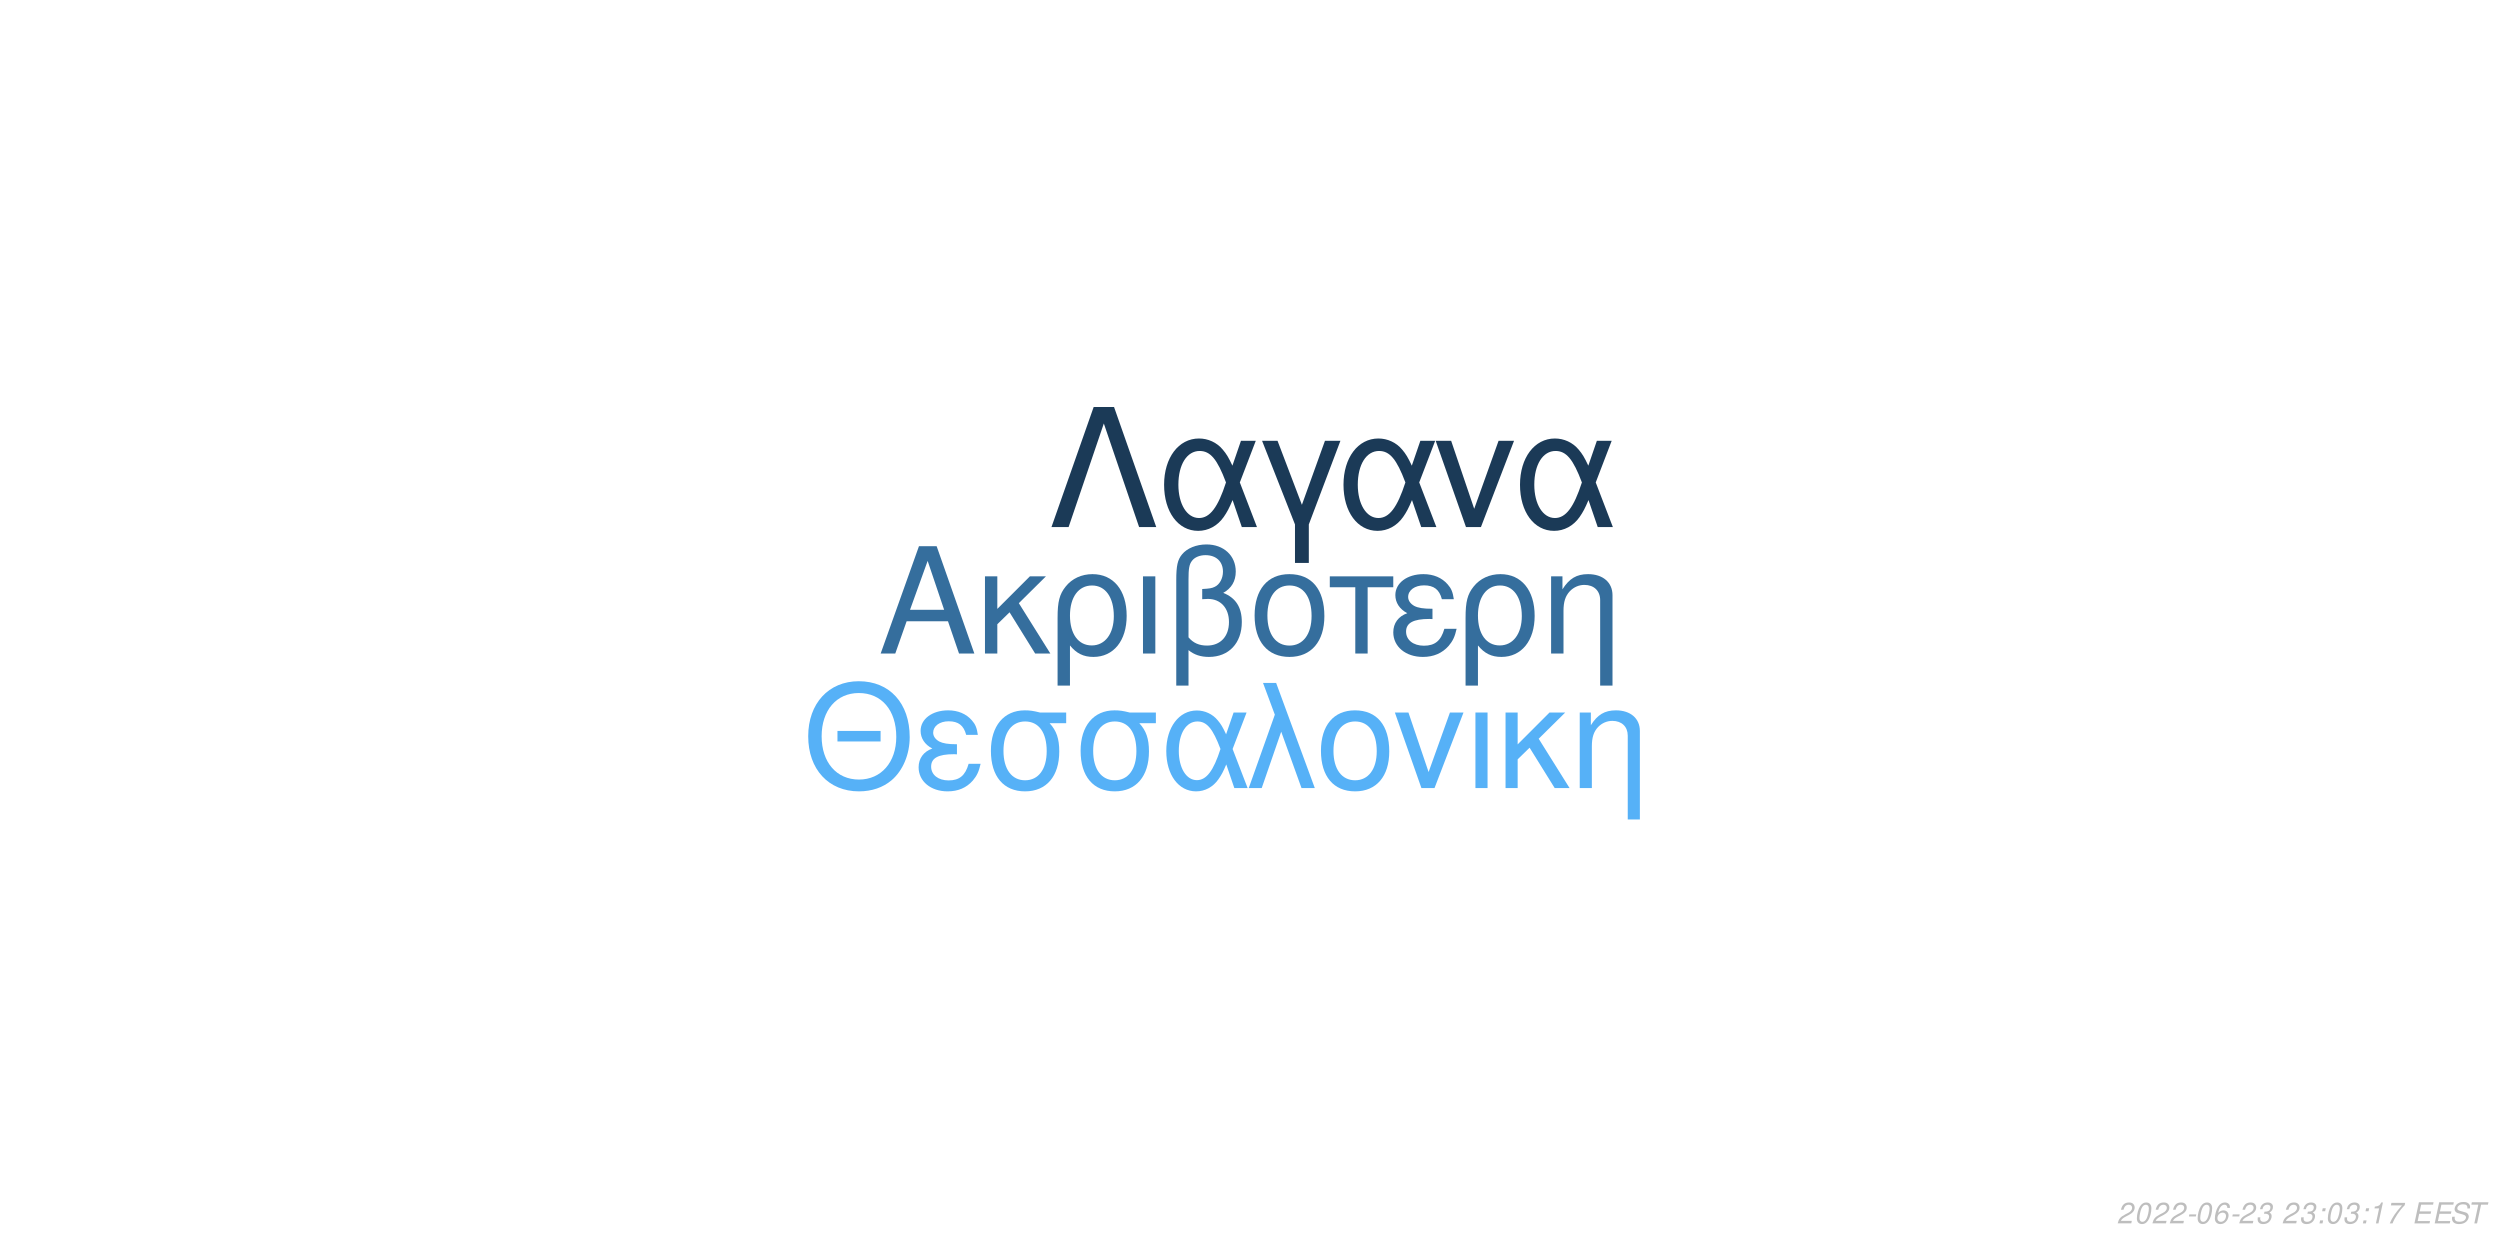
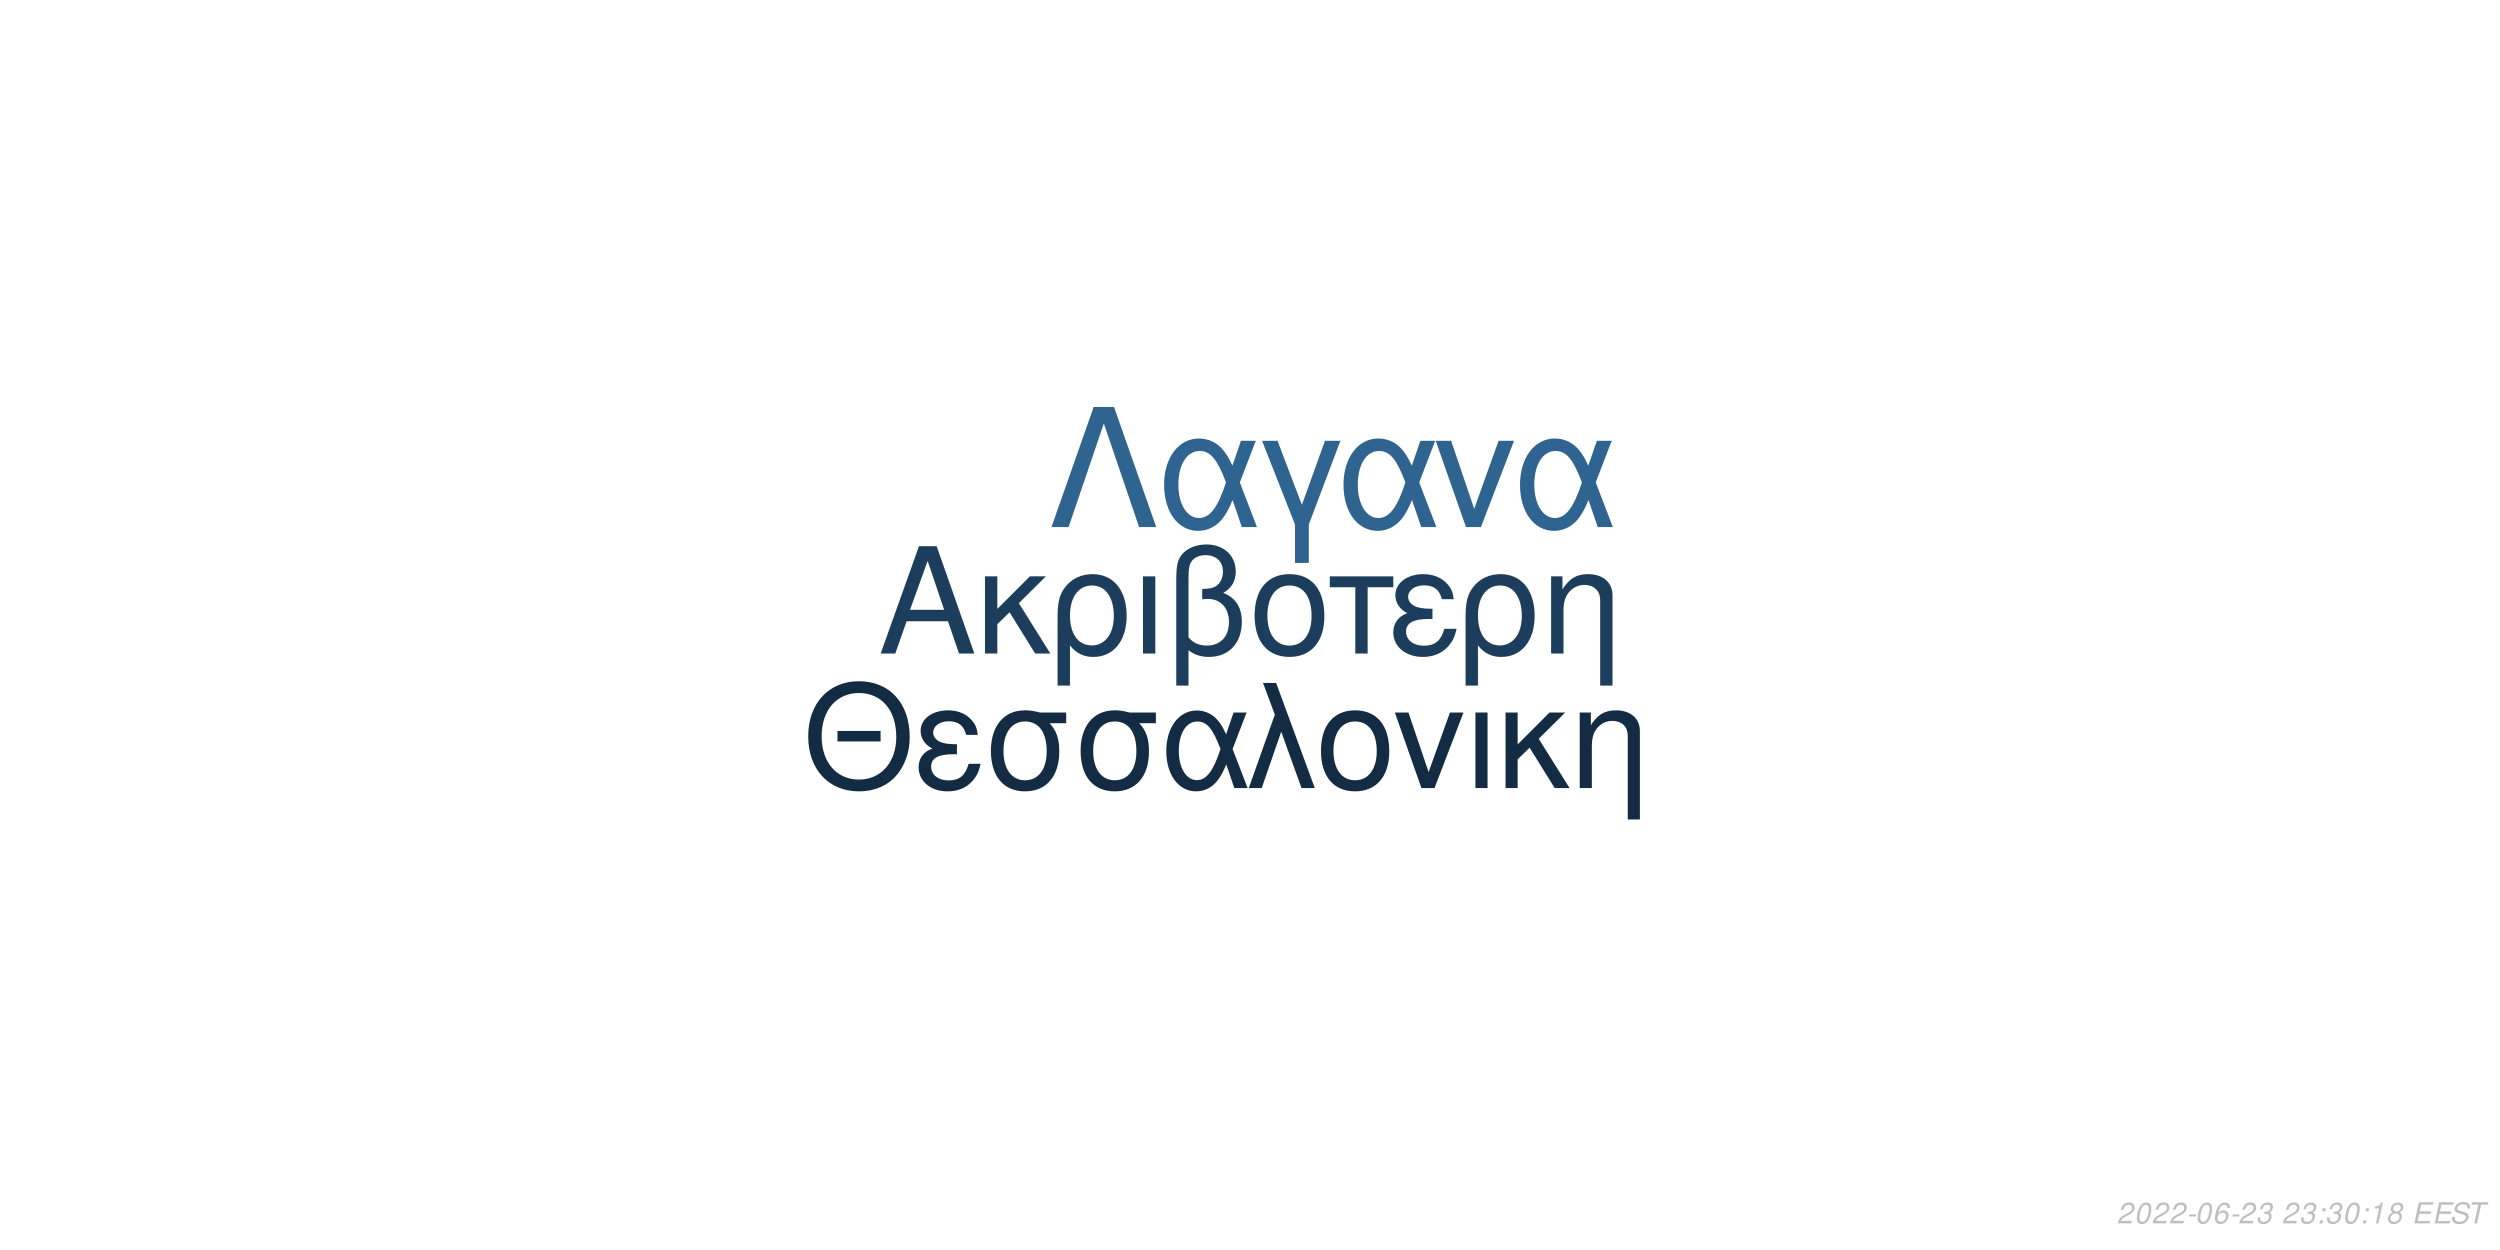
<svg xmlns="http://www.w3.org/2000/svg" xmlns:xlink="http://www.w3.org/1999/xlink" width="864pt" height="432pt" viewBox="0 0 864 432" version="1.1">
  <defs>
    <g>
      <symbol overflow="visible" id="glyph0-0">
        <path style="stroke:none;" d="" />
      </symbol>
      <symbol overflow="visible" id="glyph0-1">
        <path style="stroke:none;" d="M 24.125 -11.141 L 27.938 0 L 33.234 0 L 20.203 -37.094 L 14.094 -37.094 L 0.859 0 L 5.906 0 L 9.828 -11.141 Z M 22.797 -15.109 L 11 -15.109 L 17.094 -32.016 Z M 22.797 -15.109 " />
      </symbol>
      <symbol overflow="visible" id="glyph0-2">
        <path style="stroke:none;" d="M 7.172 -15.422 L 7.172 -26.672 L 2.906 -26.672 L 2.906 0 L 7.172 0 L 7.172 -10.125 L 11.406 -14.25 L 20.25 0 L 25.5 0 L 14.609 -17.406 L 23.969 -26.672 L 18.422 -26.672 Z M 7.172 -15.422 " />
      </symbol>
      <symbol overflow="visible" id="glyph0-3">
        <path style="stroke:none;" d="M 3 11.094 L 7.281 11.094 L 7.281 -2.797 C 9.516 -0.047 11.953 1.172 15.375 1.172 C 22.344 1.172 26.875 -4.422 26.875 -13.031 C 26.875 -21.891 22.297 -27.438 15.062 -27.438 C 11.297 -27.438 7.984 -25.906 5.797 -23.156 C 3.672 -20.516 3 -17.969 3 -12.359 Z M 14.906 -23.516 C 19.547 -23.516 22.438 -19.438 22.438 -12.922 C 22.438 -6.812 19.391 -2.797 14.812 -2.797 C 10.172 -2.797 7.281 -6.766 7.281 -13.125 C 7.281 -19.484 10.234 -23.516 14.906 -23.516 Z M 14.906 -23.516 " />
      </symbol>
      <symbol overflow="visible" id="glyph0-4">
        <path style="stroke:none;" d="M 3.516 0 L 7.781 0 L 7.781 -26.672 L 3.516 -26.672 Z M 3.516 0 " />
      </symbol>
      <symbol overflow="visible" id="glyph0-5">
        <path style="stroke:none;" d="M 4.016 11.094 L 8.25 11.094 L 8.25 -1.172 C 10.172 0.406 12.422 1.172 15.312 1.172 C 22.188 1.172 26.672 -3.609 26.672 -10.891 C 26.672 -15.984 24.578 -19.234 20.25 -20.969 C 23.109 -22.547 24.578 -25.031 24.578 -28.344 C 24.578 -33.844 20.406 -37.703 14.453 -37.703 C 10.938 -37.703 7.734 -36.391 6 -34.25 C 4.484 -32.422 4.016 -30.328 4.016 -25.391 Z M 8.25 -25.656 C 8.25 -29.359 8.5 -30.844 9.469 -32.062 C 10.375 -33.281 12.156 -34 14.094 -34 C 17.812 -34 20.156 -31.812 20.156 -28.297 C 20.156 -25.953 18.984 -23.812 17.297 -23.047 C 16.281 -22.547 15.469 -22.438 12.984 -22.297 L 12.984 -18.781 C 13.734 -18.828 14.344 -18.875 14.969 -18.875 C 19.344 -18.875 22.234 -15.719 22.234 -10.891 C 22.234 -5.906 19.281 -2.75 14.656 -2.75 C 11.953 -2.75 9.922 -3.609 8.25 -5.594 Z M 8.25 -25.656 " />
      </symbol>
      <symbol overflow="visible" id="glyph0-6">
        <path style="stroke:none;" d="M 14.094 -27.438 C 6.562 -27.438 2.094 -22.094 2.094 -13.125 C 2.094 -4.125 6.562 1.172 14.141 1.172 C 21.672 1.172 26.203 -4.172 26.203 -12.922 C 26.203 -22.188 21.828 -27.438 14.094 -27.438 Z M 14.141 -23.516 C 18.938 -23.516 21.781 -19.594 21.781 -12.984 C 21.781 -6.672 18.828 -2.75 14.141 -2.75 C 9.422 -2.75 6.516 -6.672 6.516 -13.125 C 6.516 -19.594 9.422 -23.516 14.141 -23.516 Z M 14.141 -23.516 " />
      </symbol>
      <symbol overflow="visible" id="glyph0-7">
        <path style="stroke:none;" d="M 7.891 0 L 12.156 0 L 12.156 -22.906 L 21.016 -22.906 L 21.016 -26.672 L -0.922 -26.672 L -0.922 -22.906 L 7.891 -22.906 Z M 7.891 0 " />
      </symbol>
      <symbol overflow="visible" id="glyph0-8">
        <path style="stroke:none;" d="M 14.562 -15.469 C 11.344 -15.469 9.562 -15.781 8.297 -16.438 C 6.922 -17.203 6.156 -18.328 6.156 -19.547 C 6.156 -21.891 8.453 -23.562 11.656 -23.562 C 15.062 -23.562 16.953 -22.094 17.812 -18.781 L 21.938 -18.781 C 21.578 -21.266 21.062 -22.5 19.797 -23.922 C 17.812 -26.203 14.906 -27.438 11.453 -27.438 C 5.797 -27.438 1.734 -24.375 1.734 -20.203 C 1.734 -17.609 3.156 -15.375 5.859 -13.938 C 2.797 -12.875 1.016 -10.484 1.016 -7.328 C 1.016 -2.391 5.297 1.172 11.25 1.172 C 14.969 1.172 17.906 -0.109 20.156 -2.641 C 21.578 -4.328 22.297 -5.797 22.906 -8.547 L 18.672 -8.547 C 17.5 -4.422 15.422 -2.703 11.609 -2.703 C 7.938 -2.703 5.438 -4.688 5.438 -7.578 C 5.438 -10.578 7.938 -11.953 13.484 -11.953 C 13.641 -11.953 14.094 -11.953 14.562 -11.906 Z M 14.562 -15.469 " />
      </symbol>
      <symbol overflow="visible" id="glyph0-9">
        <path style="stroke:none;" d="M 3.562 -26.672 L 3.562 0 L 7.844 0 L 7.844 -14.703 C 7.844 -17.906 8.5 -19.891 10.031 -21.531 C 11.406 -22.953 13.188 -23.719 15.062 -23.719 C 18.375 -23.719 20.516 -21.672 20.516 -18.469 L 20.516 11.094 L 24.781 11.094 L 24.781 -20.156 C 24.781 -24.578 21.469 -27.438 16.328 -27.438 C 12.359 -27.438 9.828 -25.906 7.484 -22.188 L 7.484 -26.672 Z M 3.562 -26.672 " />
      </symbol>
      <symbol overflow="visible" id="glyph1-0">
        <path style="stroke:none;" d="" />
      </symbol>
      <symbol overflow="visible" id="glyph1-1">
        <path style="stroke:none;" d="M 26.859 -19.734 L 11.953 -19.734 L 11.953 -16.094 L 26.859 -16.094 Z M 19.328 -36.922 C 8.922 -36.922 1.844 -29.25 1.844 -17.891 C 1.844 -6.484 8.875 1.141 19.391 1.141 C 23.812 1.141 27.703 -0.203 30.641 -2.688 C 34.578 -6.031 36.922 -11.656 36.922 -17.594 C 36.922 -29.297 30 -36.922 19.328 -36.922 Z M 19.328 -32.844 C 27.203 -32.844 32.281 -26.906 32.281 -17.688 C 32.281 -8.922 27.062 -2.938 19.391 -2.938 C 11.609 -2.938 6.484 -8.922 6.484 -17.891 C 6.484 -26.859 11.609 -32.844 19.328 -32.844 Z M 19.328 -32.844 " />
      </symbol>
      <symbol overflow="visible" id="glyph1-2">
        <path style="stroke:none;" d="M 14.25 -15.141 C 11.109 -15.141 9.375 -15.453 8.125 -16.094 C 6.781 -16.844 6.031 -17.938 6.031 -19.141 C 6.031 -21.422 8.266 -23.078 11.406 -23.078 C 14.75 -23.078 16.594 -21.625 17.438 -18.391 L 21.469 -18.391 C 21.125 -20.828 20.625 -22.031 19.391 -23.422 C 17.438 -25.656 14.594 -26.859 11.219 -26.859 C 5.688 -26.859 1.688 -23.875 1.688 -19.781 C 1.688 -17.234 3.094 -15.047 5.734 -13.656 C 2.734 -12.609 1 -10.266 1 -7.172 C 1 -2.344 5.188 1.141 11.016 1.141 C 14.656 1.141 17.547 -0.094 19.734 -2.594 C 21.125 -4.234 21.828 -5.688 22.422 -8.375 L 18.281 -8.375 C 17.141 -4.328 15.094 -2.641 11.359 -2.641 C 7.766 -2.641 5.328 -4.578 5.328 -7.422 C 5.328 -10.359 7.766 -11.703 13.203 -11.703 C 13.359 -11.703 13.797 -11.703 14.25 -11.656 Z M 14.25 -15.141 " />
      </symbol>
      <symbol overflow="visible" id="glyph1-3">
        <path style="stroke:none;" d="M 29 -26.109 L 19.938 -26.109 C 17.594 -26.703 16.438 -26.859 14.703 -26.859 C 7.469 -26.859 2.984 -21.469 2.984 -12.859 C 2.984 -4.031 7.375 1.141 14.797 1.141 C 22.172 1.141 26.609 -4.078 26.609 -12.656 C 26.609 -17.047 25.656 -19.828 23.266 -22.422 L 29 -22.422 Z M 14.797 -23.016 C 19.531 -23.016 22.266 -19.234 22.266 -12.75 C 22.266 -6.531 19.438 -2.688 14.797 -2.688 C 10.172 -2.688 7.328 -6.531 7.328 -12.859 C 7.328 -19.188 10.172 -23.016 14.797 -23.016 Z M 14.797 -23.016 " />
      </symbol>
      <symbol overflow="visible" id="glyph1-4">
        <path style="stroke:none;" d="M 29.344 -26.109 L 24.859 -26.109 L 22.266 -18.578 C 21.125 -21.031 20.484 -22.125 19.328 -23.469 C 17.547 -25.609 14.906 -26.812 12.156 -26.812 C 5.984 -26.812 1.594 -20.984 1.594 -12.812 C 1.594 -4.578 5.828 1.141 11.906 1.141 C 14.953 1.141 17.734 -0.344 19.625 -3.047 C 20.672 -4.531 21.281 -5.688 22.328 -8.172 L 25.109 0 L 29.703 0 L 24.516 -13.5 Z M 20.328 -13.5 C 17.891 -5.922 15.453 -2.734 12.156 -2.734 C 8.516 -2.734 5.922 -6.922 5.922 -12.812 C 5.922 -18.938 8.516 -23.016 12.359 -23.016 C 15.594 -23.016 17.688 -20.531 20.328 -13.5 Z M 20.328 -13.5 " />
      </symbol>
      <symbol overflow="visible" id="glyph1-5">
        <path style="stroke:none;" d="M 1.094 0 L 5.578 0 L 12.312 -19.484 L 19.328 0 L 23.922 0 L 10.562 -36.328 L 6.031 -36.328 L 10.109 -25.359 Z M 1.094 0 " />
      </symbol>
      <symbol overflow="visible" id="glyph1-6">
        <path style="stroke:none;" d="M 13.797 -26.859 C 6.422 -26.859 2.047 -21.625 2.047 -12.859 C 2.047 -4.031 6.422 1.141 13.859 1.141 C 21.234 1.141 25.656 -4.078 25.656 -12.656 C 25.656 -21.719 21.375 -26.859 13.797 -26.859 Z M 13.859 -23.016 C 18.531 -23.016 21.328 -19.188 21.328 -12.703 C 21.328 -6.531 18.438 -2.688 13.859 -2.688 C 9.219 -2.688 6.375 -6.531 6.375 -12.859 C 6.375 -19.188 9.219 -23.016 13.859 -23.016 Z M 13.859 -23.016 " />
      </symbol>
      <symbol overflow="visible" id="glyph1-7">
        <path style="stroke:none;" d="M 14.297 0 L 24.312 -26.109 L 19.625 -26.109 L 12.25 -5.531 L 5.281 -26.109 L 0.594 -26.109 L 9.766 0 Z M 14.297 0 " />
      </symbol>
      <symbol overflow="visible" id="glyph1-8">
        <path style="stroke:none;" d="M 3.438 0 L 7.625 0 L 7.625 -26.109 L 3.438 -26.109 Z M 3.438 0 " />
      </symbol>
      <symbol overflow="visible" id="glyph1-9">
        <path style="stroke:none;" d="M 7.031 -15.094 L 7.031 -26.109 L 2.844 -26.109 L 2.844 0 L 7.031 0 L 7.031 -9.922 L 11.156 -13.953 L 19.828 0 L 24.969 0 L 14.297 -17.047 L 23.469 -26.109 L 18.031 -26.109 Z M 7.031 -15.094 " />
      </symbol>
      <symbol overflow="visible" id="glyph1-10">
        <path style="stroke:none;" d="M 3.484 -26.109 L 3.484 0 L 7.672 0 L 7.672 -14.406 C 7.672 -17.547 8.328 -19.484 9.812 -21.078 C 11.156 -22.469 12.906 -23.219 14.75 -23.219 C 17.984 -23.219 20.078 -21.234 20.078 -18.094 L 20.078 10.859 L 24.266 10.859 L 24.266 -19.734 C 24.266 -24.062 21.031 -26.859 16 -26.859 C 12.109 -26.859 9.609 -25.359 7.328 -21.719 L 7.328 -26.109 Z M 3.484 -26.109 " />
      </symbol>
      <symbol overflow="visible" id="glyph2-0">
        <path style="stroke:none;" d="" />
      </symbol>
      <symbol overflow="visible" id="glyph2-1">
        <path style="stroke:none;" d="M 22.531 -41.484 L 15.484 -41.484 L 0.906 0 L 6.828 0 L 19 -35.797 L 31.188 0 L 37.109 0 Z M 22.531 -41.484 " />
      </symbol>
      <symbol overflow="visible" id="glyph2-2">
        <path style="stroke:none;" d="M 33.516 -29.812 L 28.391 -29.812 L 25.438 -21.219 C 24.125 -24.016 23.391 -25.266 22.078 -26.797 C 20.031 -29.25 17.016 -30.609 13.891 -30.609 C 6.828 -30.609 1.828 -23.953 1.828 -14.625 C 1.828 -5.234 6.656 1.312 13.594 1.312 C 17.078 1.312 20.266 -0.391 22.422 -3.469 C 23.609 -5.172 24.297 -6.484 25.5 -9.328 L 28.688 0 L 33.922 0 L 28 -15.422 Z M 23.219 -15.422 C 20.422 -6.766 17.641 -3.125 13.891 -3.125 C 9.734 -3.125 6.766 -7.906 6.766 -14.625 C 6.766 -21.625 9.734 -26.297 14.109 -26.297 C 17.812 -26.297 20.203 -23.453 23.219 -15.422 Z M 23.219 -15.422 " />
      </symbol>
      <symbol overflow="visible" id="glyph2-3">
        <path style="stroke:none;" d="M 12.062 12.406 L 16.844 12.406 L 16.844 -0.906 L 27.766 -29.812 L 22.422 -29.812 L 14.453 -7.688 L 6.031 -29.812 L 0.688 -29.812 L 12.062 -0.906 Z M 12.062 12.406 " />
      </symbol>
      <symbol overflow="visible" id="glyph2-4">
        <path style="stroke:none;" d="M 16.328 0 L 27.766 -29.812 L 22.422 -29.812 L 14 -6.312 L 6.031 -29.812 L 0.688 -29.812 L 11.156 0 Z M 16.328 0 " />
      </symbol>
      <symbol overflow="visible" id="glyph3-0">
        <path style="stroke:none;" d="" />
      </symbol>
      <symbol overflow="visible" id="glyph3-1">
        <path style="stroke:none;" d="M 5.234 -0.875 L 1.469 -0.875 C 1.641 -1.375 2.203 -1.891 3.109 -2.344 L 4.234 -2.938 C 5.562 -3.625 6.219 -4.469 6.219 -5.484 C 6.219 -5.938 6.062 -6.359 5.797 -6.656 C 5.469 -7.047 4.984 -7.234 4.312 -7.234 C 2.766 -7.234 1.891 -6.453 1.484 -4.734 L 2.375 -4.734 C 2.484 -5.188 2.609 -5.484 2.797 -5.75 C 3.094 -6.203 3.609 -6.453 4.188 -6.453 C 4.891 -6.453 5.344 -6.031 5.344 -5.375 C 5.344 -4.703 4.859 -4.094 4.016 -3.656 L 2.984 -3.125 C 1.234 -2.188 0.797 -1.656 0.344 -0.016 L 5.047 -0.016 Z M 5.234 -0.875 " />
      </symbol>
      <symbol overflow="visible" id="glyph3-2">
        <path style="stroke:none;" d="M 4.203 -7.234 C 3.375 -7.234 2.688 -6.812 2.125 -5.984 C 1.484 -5.047 0.984 -3.188 0.984 -1.734 C 0.984 -1.109 1.172 -0.562 1.484 -0.266 C 1.797 0.047 2.281 0.234 2.766 0.234 C 3.625 0.234 4.281 -0.156 4.859 -1.016 C 5.516 -1.953 6 -3.797 6 -5.266 C 6 -6.5 5.328 -7.234 4.203 -7.234 Z M 4.094 -6.453 C 4.734 -6.453 5.125 -5.984 5.125 -5.156 C 5.125 -4.203 4.781 -2.625 4.406 -1.812 C 3.984 -0.938 3.516 -0.547 2.875 -0.547 C 2.25 -0.547 1.875 -1.031 1.875 -1.828 C 1.875 -2.797 2.203 -4.344 2.594 -5.203 C 2.984 -6.047 3.453 -6.453 4.094 -6.453 Z M 4.094 -6.453 " />
      </symbol>
      <symbol overflow="visible" id="glyph3-3">
        <path style="stroke:none;" d="M 3.516 -3.125 L 1.125 -3.125 L 0.969 -2.406 L 3.359 -2.406 Z M 3.516 -3.125 " />
      </symbol>
      <symbol overflow="visible" id="glyph3-4">
        <path style="stroke:none;" d="M 6.125 -5.344 L 6.141 -5.625 C 6.141 -6.609 5.453 -7.234 4.391 -7.234 C 3.438 -7.234 2.641 -6.719 2.016 -5.703 C 1.422 -4.781 0.938 -2.953 0.938 -1.688 C 0.938 -0.516 1.688 0.234 2.859 0.234 C 3.703 0.234 4.438 -0.156 5 -0.875 C 5.406 -1.422 5.672 -2.156 5.672 -2.766 C 5.672 -3.812 4.969 -4.5 3.906 -4.5 C 3.234 -4.5 2.672 -4.234 2.094 -3.625 C 2.406 -5.375 3.234 -6.453 4.25 -6.453 C 4.703 -6.453 5.062 -6.234 5.172 -5.844 C 5.203 -5.719 5.234 -5.578 5.25 -5.344 Z M 3.656 -3.734 C 4.344 -3.734 4.797 -3.281 4.797 -2.625 C 4.797 -1.469 3.984 -0.547 2.984 -0.547 C 2.297 -0.547 1.812 -1.047 1.812 -1.766 C 1.812 -2.859 2.625 -3.734 3.656 -3.734 Z M 3.656 -3.734 " />
      </symbol>
      <symbol overflow="visible" id="glyph3-5">
        <path style="stroke:none;" d="M 2.922 -3.312 C 3.125 -3.344 3.234 -3.344 3.375 -3.344 C 4.203 -3.344 4.688 -3 4.688 -2.406 C 4.688 -1.312 3.906 -0.547 2.781 -0.547 C 2.047 -0.547 1.594 -0.938 1.594 -1.562 C 1.594 -1.719 1.609 -1.844 1.656 -2.094 L 0.766 -2.094 C 0.734 -1.797 0.719 -1.641 0.719 -1.469 C 0.719 -0.375 1.406 0.234 2.641 0.234 C 3.547 0.234 4.297 -0.078 4.812 -0.656 C 5.266 -1.156 5.562 -1.875 5.562 -2.547 C 5.562 -3.125 5.344 -3.453 4.797 -3.734 C 5.641 -4.234 6.016 -4.844 6.016 -5.734 C 6.016 -6.656 5.312 -7.234 4.203 -7.234 C 3.375 -7.234 2.672 -6.938 2.188 -6.375 C 1.891 -6.031 1.703 -5.641 1.516 -4.906 L 2.391 -4.906 C 2.5 -5.359 2.594 -5.594 2.734 -5.812 C 3.047 -6.234 3.516 -6.453 4.078 -6.453 C 4.734 -6.453 5.141 -6.125 5.141 -5.578 C 5.141 -5.188 5.016 -4.797 4.797 -4.547 C 4.516 -4.234 4 -4.062 3.266 -4.062 L 3.078 -4.062 Z M 2.922 -3.312 " />
      </symbol>
      <symbol overflow="visible" id="glyph3-6">
        <path style="stroke:none;" d="" />
      </symbol>
      <symbol overflow="visible" id="glyph3-7">
        <path style="stroke:none;" d="M 2.359 -1.031 L 1.312 -1.031 L 1.094 0 L 2.141 0 Z M 3.266 -5.234 L 2.219 -5.234 L 2 -4.203 L 3.047 -4.203 Z M 3.266 -5.234 " />
      </symbol>
      <symbol overflow="visible" id="glyph3-8">
        <path style="stroke:none;" d="M 3.703 -5.188 L 2.594 0 L 3.469 0 L 5.016 -7.234 L 4.438 -7.234 C 3.906 -6.156 3.688 -6.016 2.234 -5.812 L 2.109 -5.188 Z M 3.703 -5.188 " />
      </symbol>
      <symbol overflow="visible" id="glyph3-9">
-         <path style="stroke:none;" d="M 6.703 -7.094 L 1.953 -7.094 L 1.766 -6.219 L 5.594 -6.219 C 3.344 -3.688 2.266 -2.109 1.375 0 L 2.344 0 C 3.031 -1.906 4.828 -4.594 6.547 -6.281 Z M 6.703 -7.094 " />
+         <path style="stroke:none;" d="M 4.766 -3.797 C 5.078 -3.969 5.234 -4.078 5.438 -4.234 C 5.812 -4.594 6.062 -5.172 6.062 -5.734 C 6.062 -6.625 5.344 -7.234 4.266 -7.234 C 2.812 -7.234 1.703 -6.219 1.703 -4.875 C 1.703 -4.406 1.875 -4.125 2.359 -3.812 C 1.297 -3.312 0.75 -2.516 0.75 -1.469 C 0.75 -0.438 1.547 0.234 2.812 0.234 C 3.656 0.234 4.359 -0.094 4.938 -0.734 C 5.359 -1.234 5.609 -1.859 5.609 -2.438 C 5.609 -3.047 5.312 -3.516 4.766 -3.797 Z M 4.109 -6.453 C 4.797 -6.453 5.188 -6.125 5.188 -5.578 C 5.188 -5.266 5.062 -4.922 4.859 -4.672 C 4.562 -4.312 4.188 -4.156 3.656 -4.156 C 2.984 -4.156 2.594 -4.453 2.594 -4.984 C 2.594 -5.859 3.203 -6.453 4.109 -6.453 Z M 3.453 -3.406 C 4.234 -3.406 4.734 -2.984 4.734 -2.312 C 4.734 -1.312 3.922 -0.547 2.875 -0.547 C 2.125 -0.547 1.625 -0.969 1.625 -1.625 C 1.625 -2.609 2.438 -3.406 3.453 -3.406 Z M 3.453 -3.406 " />
      </symbol>
      <symbol overflow="visible" id="glyph3-10">
        <path style="stroke:none;" d="M 2.547 -3.312 L 6.5 -3.312 L 6.688 -4.141 L 2.719 -4.141 L 3.219 -6.469 L 7.344 -6.469 L 7.516 -7.297 L 2.453 -7.297 L 0.906 0 L 6.125 0 L 6.297 -0.812 L 2.016 -0.812 Z M 2.547 -3.312 " />
      </symbol>
      <symbol overflow="visible" id="glyph3-11">
        <path style="stroke:none;" d="M 7.062 -5.156 C 7.125 -5.438 7.141 -5.562 7.141 -5.703 C 7.141 -6.156 6.938 -6.594 6.594 -6.891 C 6.188 -7.25 5.656 -7.406 4.875 -7.406 C 3.844 -7.406 3.047 -7.125 2.5 -6.562 C 2.094 -6.141 1.781 -5.438 1.781 -4.922 C 1.781 -4.297 2.219 -3.766 2.891 -3.562 L 4.594 -3.094 C 5.406 -2.859 5.734 -2.578 5.734 -2.094 C 5.734 -1.781 5.547 -1.406 5.266 -1.141 C 4.844 -0.766 4.266 -0.578 3.453 -0.578 C 2.328 -0.578 1.812 -0.984 1.812 -1.906 C 1.812 -2.047 1.812 -2.125 1.844 -2.312 L 0.984 -2.312 C 0.906 -2.062 0.891 -1.906 0.891 -1.688 C 0.891 -0.484 1.797 0.234 3.297 0.234 C 4.359 0.234 5.234 -0.062 5.812 -0.609 C 6.344 -1.078 6.688 -1.797 6.688 -2.375 C 6.688 -2.641 6.609 -2.906 6.453 -3.156 C 6.234 -3.5 5.938 -3.703 5.469 -3.828 L 3.75 -4.312 C 2.984 -4.547 2.734 -4.734 2.734 -5.188 C 2.734 -5.547 2.875 -5.844 3.188 -6.109 C 3.547 -6.438 4.031 -6.594 4.703 -6.594 C 5.266 -6.594 5.688 -6.484 5.906 -6.297 C 6.094 -6.125 6.219 -5.797 6.219 -5.516 C 6.219 -5.422 6.203 -5.344 6.188 -5.156 Z M 7.062 -5.156 " />
      </symbol>
      <symbol overflow="visible" id="glyph3-12">
        <path style="stroke:none;" d="M 4.938 -6.469 L 7.312 -6.469 L 7.484 -7.297 L 1.75 -7.297 L 1.578 -6.469 L 3.984 -6.469 L 2.609 0 L 3.547 0 Z M 4.938 -6.469 " />
      </symbol>
    </g>
  </defs>
  <g id="surface1">
    <rect x="0" y="0" width="864" height="432" style="fill:rgb(100%,100%,100%);fill-opacity:1;stroke:none;" />
-     <g style="fill:rgb(20.784%,43.137%,61.569%);fill-opacity:1;">
+     <g style="fill:rgb(10.98%,24.314%,36.078%);fill-opacity:1;">
      <use xlink:href="#glyph0-1" x="303.5" y="225.861" />
      <use xlink:href="#glyph0-2" x="337.5" y="225.861" />
      <use xlink:href="#glyph0-3" x="362.5" y="225.861" />
      <use xlink:href="#glyph0-4" x="391.5" y="225.861" />
      <use xlink:href="#glyph0-5" x="402.5" y="225.861" />
      <use xlink:href="#glyph0-6" x="431.5" y="225.861" />
      <use xlink:href="#glyph0-7" x="460.5" y="225.861" />
      <use xlink:href="#glyph0-8" x="480.5" y="225.861" />
      <use xlink:href="#glyph0-3" x="503.5" y="225.861" />
      <use xlink:href="#glyph0-9" x="532.5" y="225.861" />
    </g>
-     <g style="fill:rgb(33.725%,69.412%,96.863%);fill-opacity:1;">
+     <g style="fill:rgb(7.451%,16.863%,26.275%);fill-opacity:1;">
      <use xlink:href="#glyph1-1" x="277.473" y="272.354" />
      <use xlink:href="#glyph1-2" x="316.473" y="272.354" />
      <use xlink:href="#glyph1-3" x="339.473" y="272.354" />
      <use xlink:href="#glyph1-3" x="370.473" y="272.354" />
      <use xlink:href="#glyph1-4" x="401.473" y="272.354" />
      <use xlink:href="#glyph1-5" x="430.473" y="272.354" />
      <use xlink:href="#glyph1-6" x="454.473" y="272.354" />
      <use xlink:href="#glyph1-7" x="481.473" y="272.354" />
      <use xlink:href="#glyph1-8" x="506.473" y="272.354" />
      <use xlink:href="#glyph1-9" x="517.473" y="272.354" />
      <use xlink:href="#glyph1-10" x="542.473" y="272.354" />
    </g>
-     <g style="fill:rgb(10.588%,22.745%,34.118%);fill-opacity:1;">
+     <g style="fill:rgb(18.824%,39.216%,56.471%);fill-opacity:1;">
      <use xlink:href="#glyph2-1" x="362.484" y="182.152" />
      <use xlink:href="#glyph2-2" x="400.484" y="182.152" />
      <use xlink:href="#glyph2-3" x="435.484" y="182.152" />
      <use xlink:href="#glyph2-2" x="462.484" y="182.152" />
      <use xlink:href="#glyph2-4" x="495.484" y="182.152" />
      <use xlink:href="#glyph2-2" x="523.484" y="182.152" />
    </g>
    <g style="fill:rgb(74.51%,74.51%,74.51%);fill-opacity:1;">
      <use xlink:href="#glyph3-1" x="731.52" y="422.81" />
      <use xlink:href="#glyph3-2" x="737.52" y="422.81" />
      <use xlink:href="#glyph3-1" x="743.52" y="422.81" />
      <use xlink:href="#glyph3-1" x="749.52" y="422.81" />
      <use xlink:href="#glyph3-3" x="755.52" y="422.81" />
      <use xlink:href="#glyph3-2" x="758.52" y="422.81" />
      <use xlink:href="#glyph3-4" x="764.52" y="422.81" />
      <use xlink:href="#glyph3-3" x="770.52" y="422.81" />
      <use xlink:href="#glyph3-1" x="773.52" y="422.81" />
      <use xlink:href="#glyph3-5" x="779.52" y="422.81" />
      <use xlink:href="#glyph3-6" x="785.52" y="422.81" />
      <use xlink:href="#glyph3-1" x="788.52" y="422.81" />
      <use xlink:href="#glyph3-5" x="794.52" y="422.81" />
      <use xlink:href="#glyph3-7" x="800.52" y="422.81" />
-       <use xlink:href="#glyph3-2" x="803.52" y="422.81" />
-       <use xlink:href="#glyph3-5" x="809.52" y="422.81" />
+       <use xlink:href="#glyph3-5" x="803.52" y="422.81" />
+       <use xlink:href="#glyph3-2" x="809.52" y="422.81" />
      <use xlink:href="#glyph3-7" x="815.52" y="422.81" />
      <use xlink:href="#glyph3-8" x="818.52" y="422.81" />
      <use xlink:href="#glyph3-9" x="824.52" y="422.81" />
      <use xlink:href="#glyph3-6" x="830.52" y="422.81" />
      <use xlink:href="#glyph3-10" x="833.52" y="422.81" />
      <use xlink:href="#glyph3-10" x="840.52" y="422.81" />
      <use xlink:href="#glyph3-11" x="846.52" y="422.81" />
      <use xlink:href="#glyph3-12" x="852.52" y="422.81" />
    </g>
  </g>
</svg>
